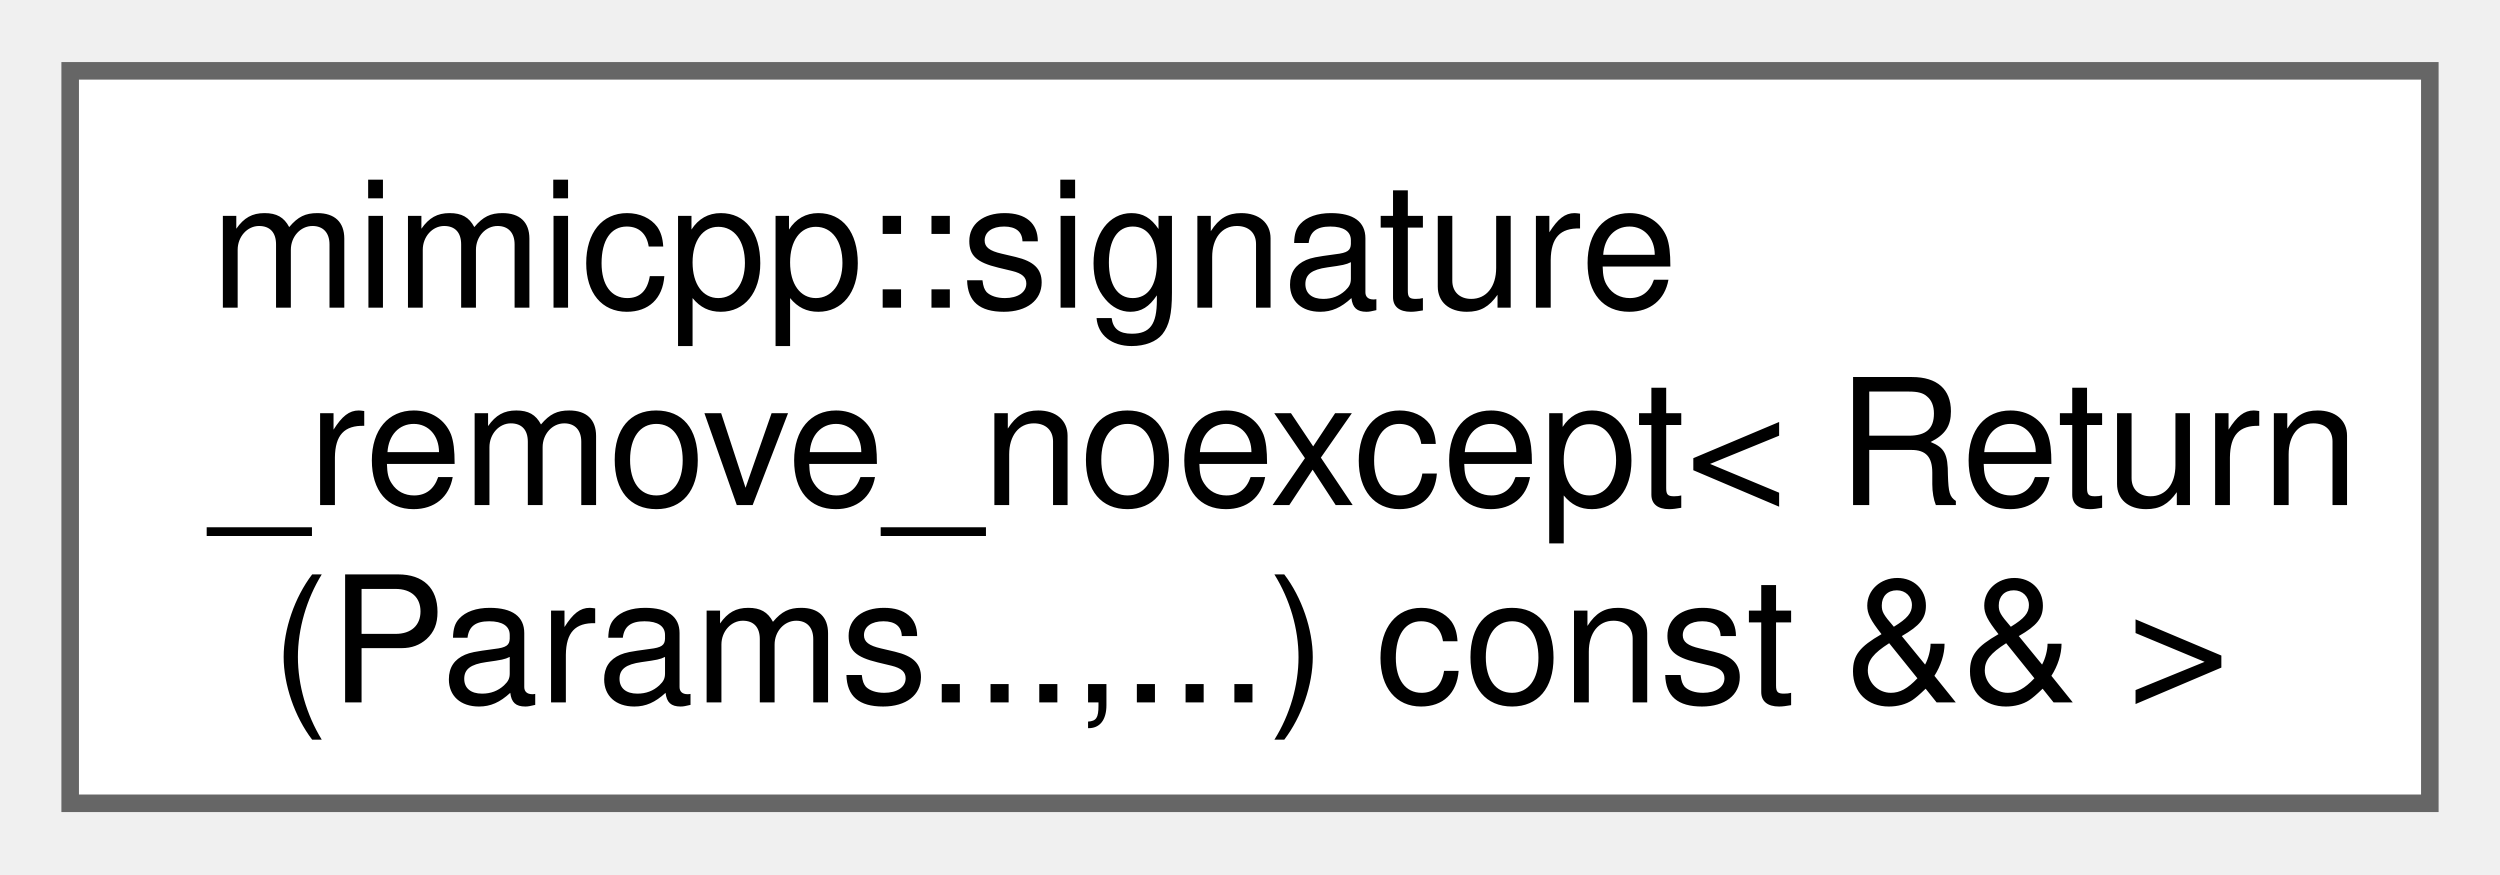
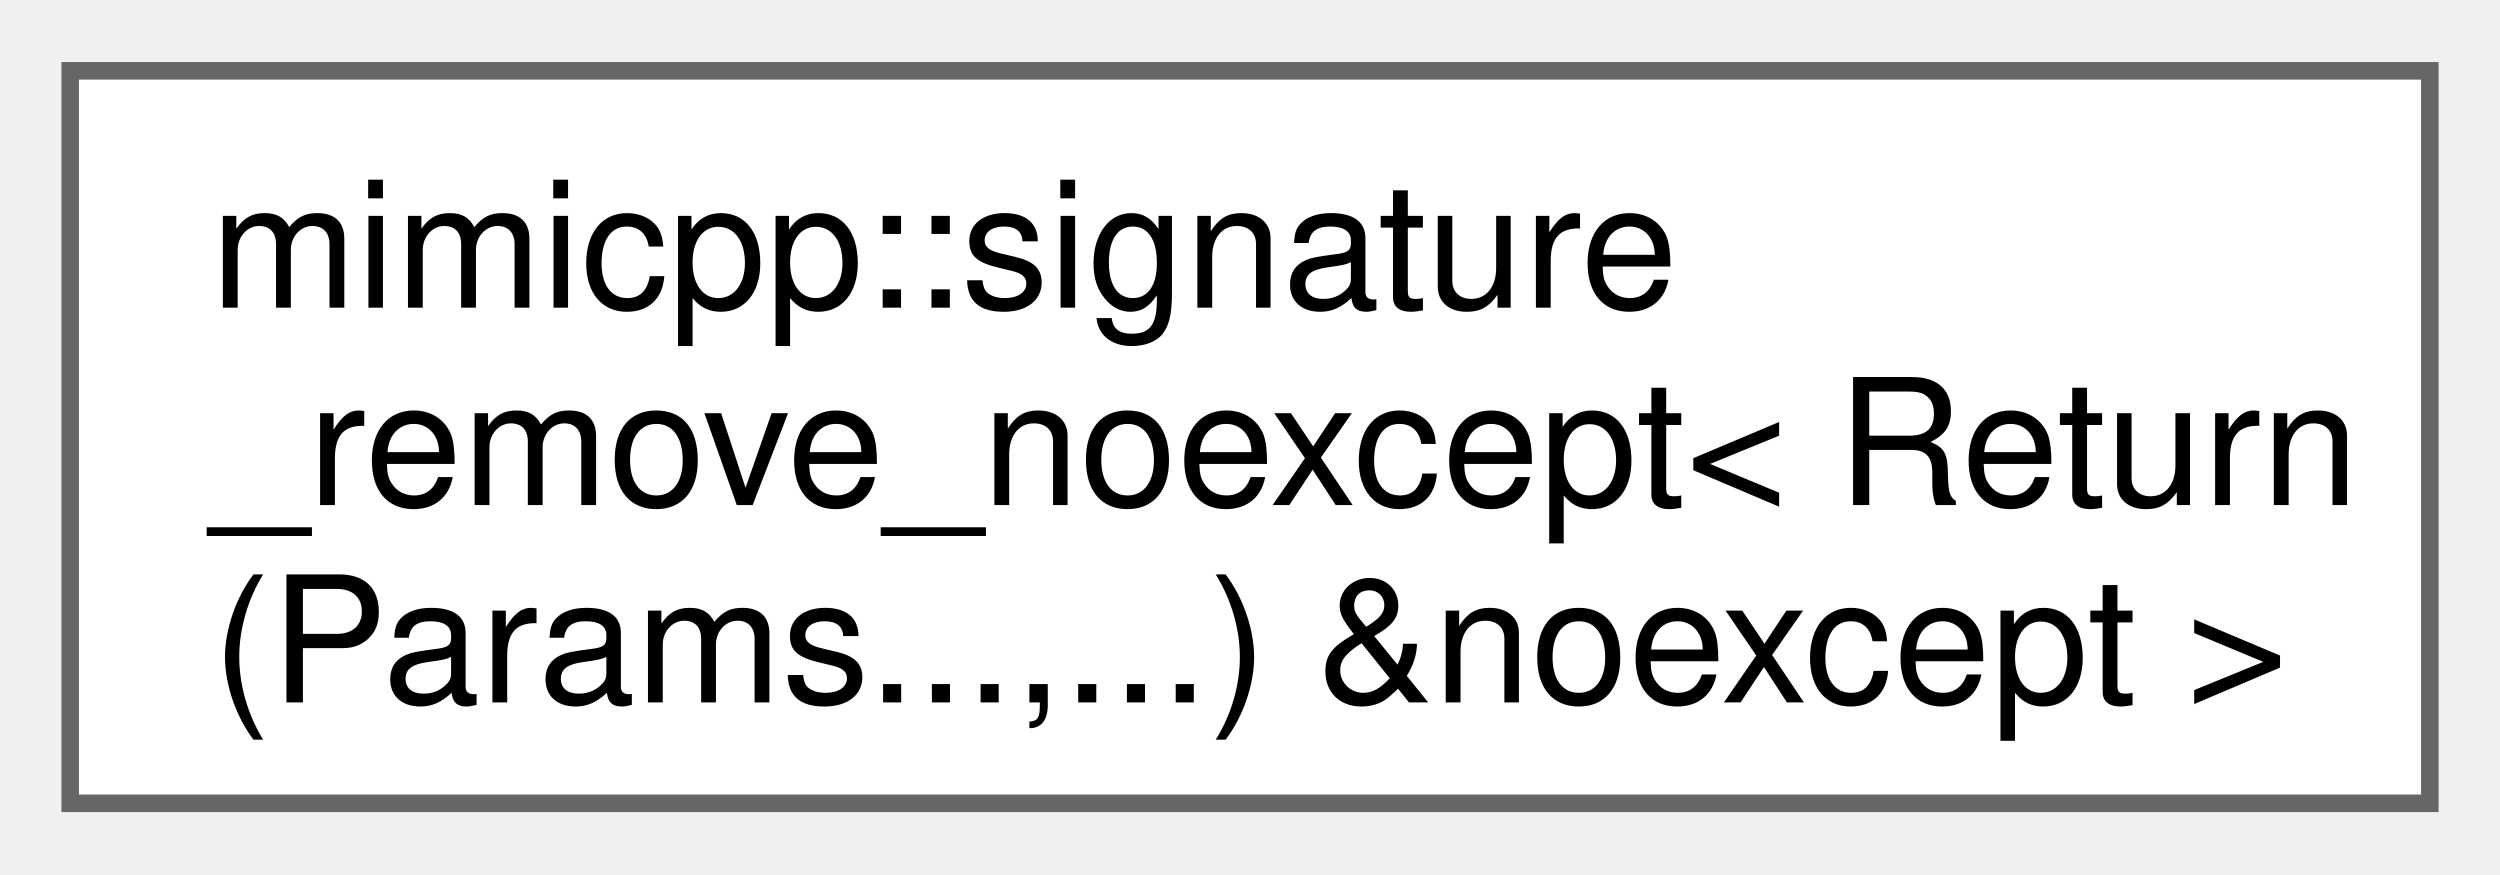
<svg xmlns="http://www.w3.org/2000/svg" xmlns:xlink="http://www.w3.org/1999/xlink" width="143pt" height="50pt" viewBox="0.00 0.00 142.50 49.75">
  <g id="graph0" class="graph" transform="scale(1 1) rotate(0) translate(4 45.75)">
    <g id="Node000000" class="node">
      <g id="a_Node000000">
-         <a xlink:href="d3/d9d/structmimicpp_1_1signature__remove__noexcept_3_01_return_07_params_8_8_8_00_8_8_8_08_01const_01_6_6_01_4.html" target="_top" xlink:title=" ">
+         <a xlink:href="d8/d2f/structmimicpp_1_1signature__remove__noexcept_3_01_return_07_params_8_8_8_00_8_8_8_08_01_6noexcept_01_4.html" target="_top" xlink:title=" ">
          <polygon fill="white" stroke="#666666" points="134.5,-41.75 0,-41.75 0,0 134.5,0 134.5,-41.75" />
          <text text-anchor="start" x="8" y="-28.25" font-family="Helvetica,sans-Serif" font-size="10.00">mimicpp::signature</text>
          <text text-anchor="start" x="8" y="-17" font-family="Helvetica,sans-Serif" font-size="10.00">_remove_noexcept&lt; Return</text>
-           <text text-anchor="middle" x="67.25" y="-5.75" font-family="Helvetica,sans-Serif" font-size="10.00">(Params...,...) const &amp;&amp; &gt;</text>
+           <text text-anchor="middle" x="67.25" y="-5.75" font-family="Helvetica,sans-Serif" font-size="10.00">(Params...,...) &amp;noexcept &gt;</text>
        </a>
      </g>
    </g>
  </g>
</svg>
